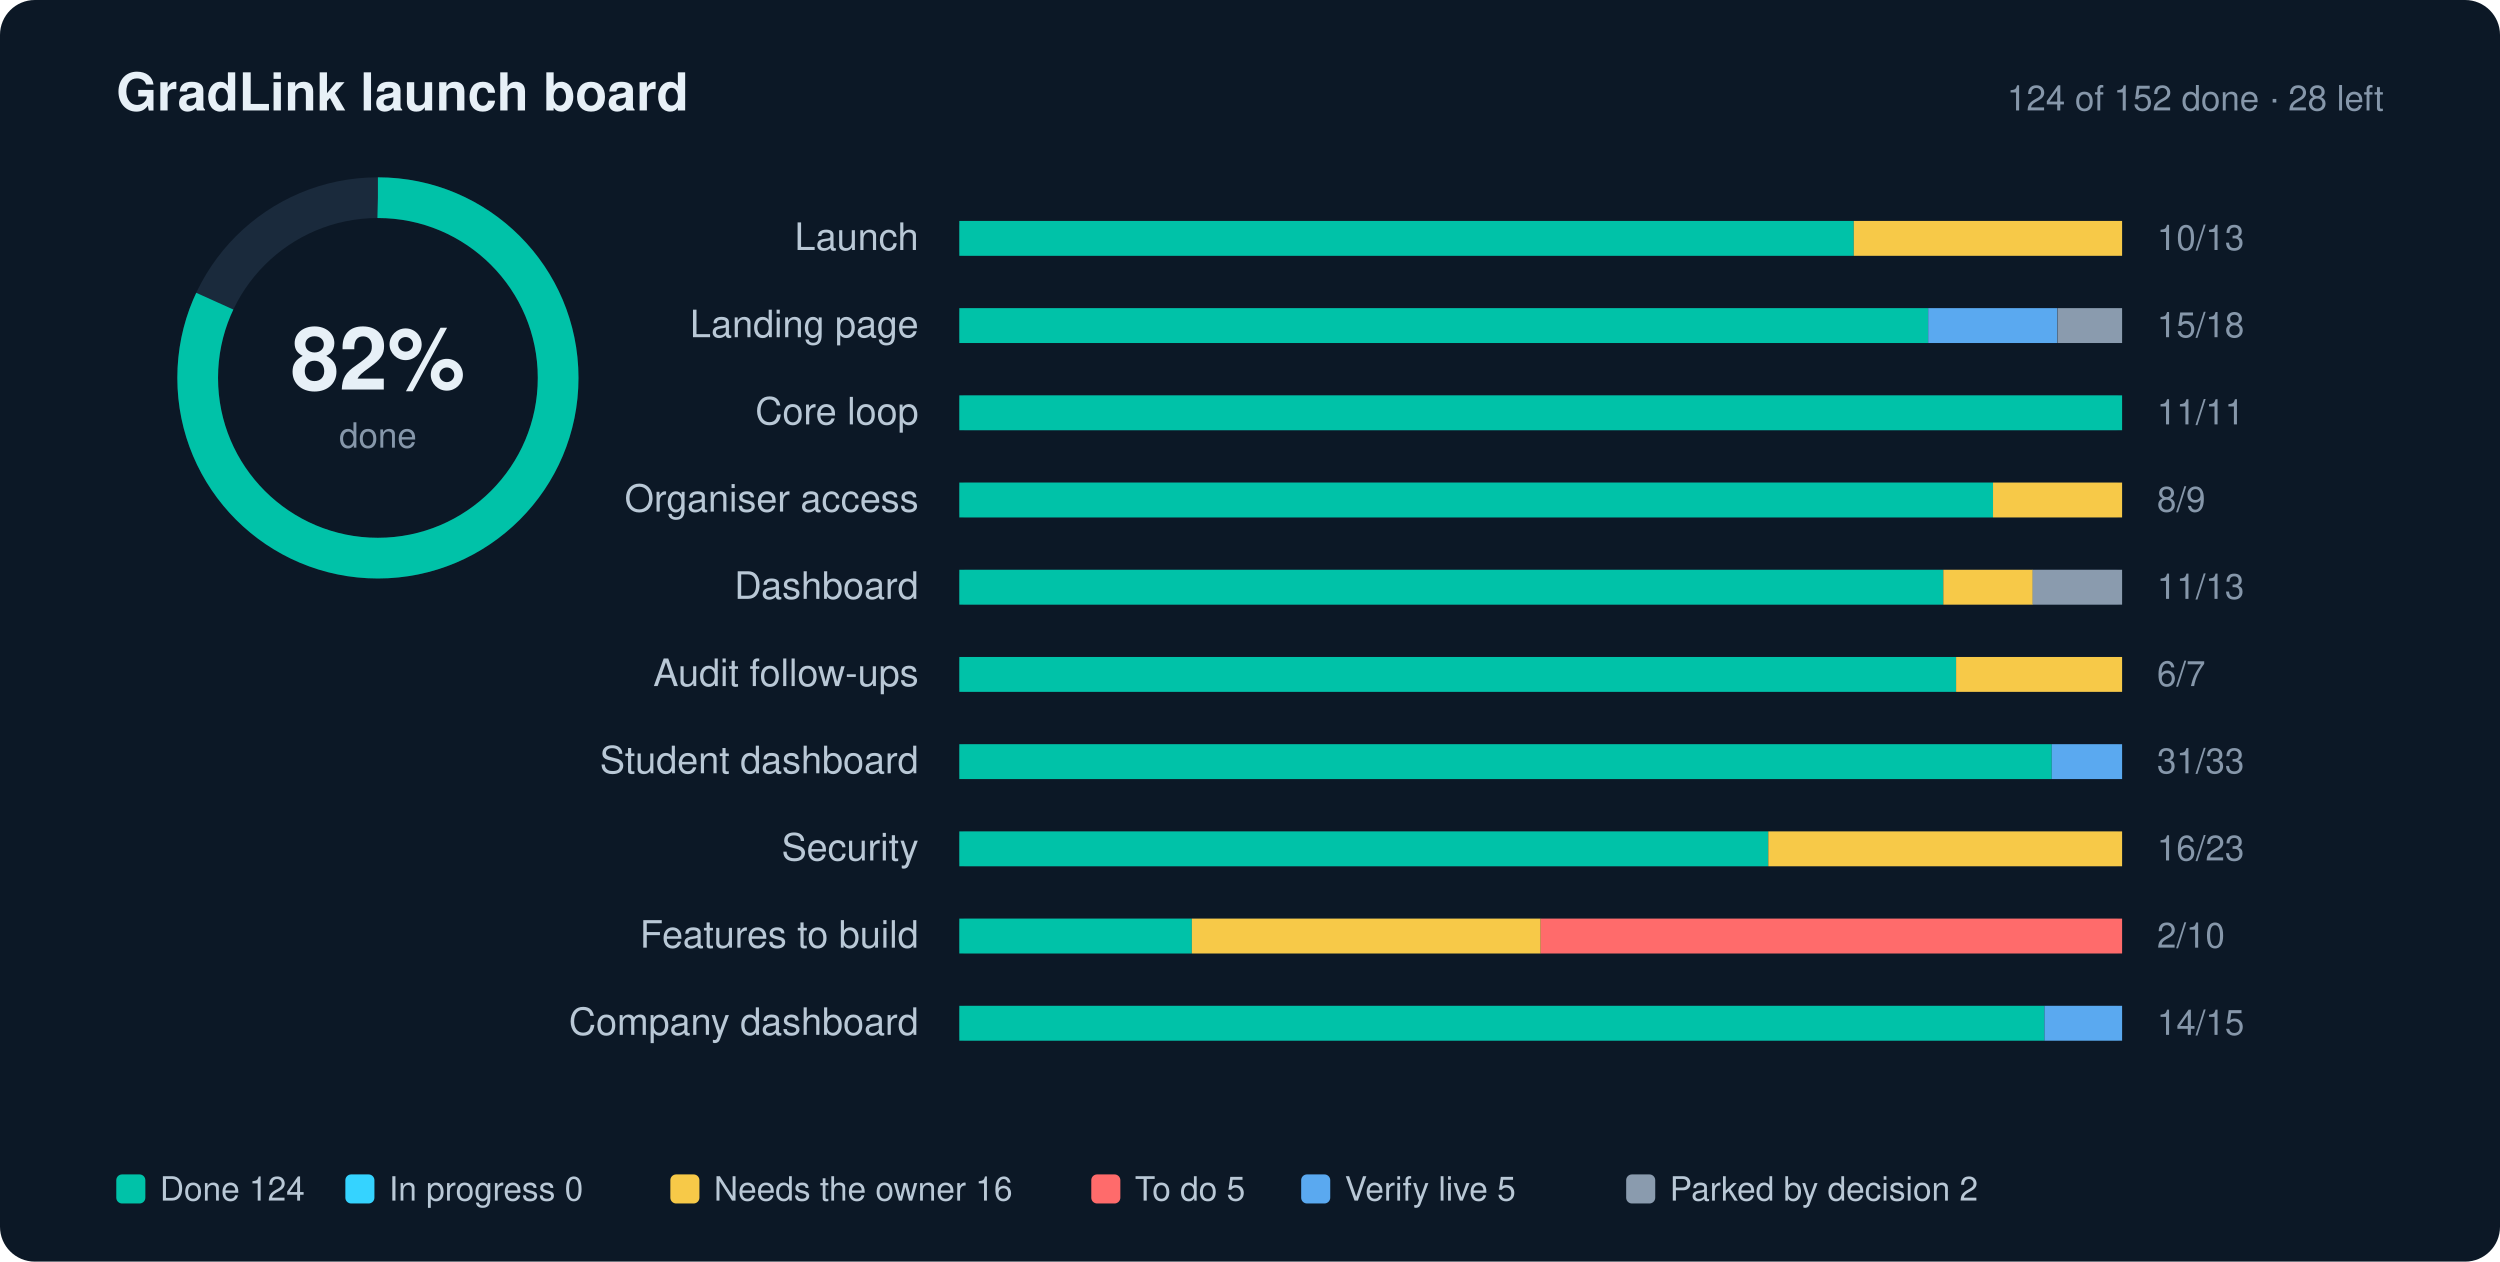
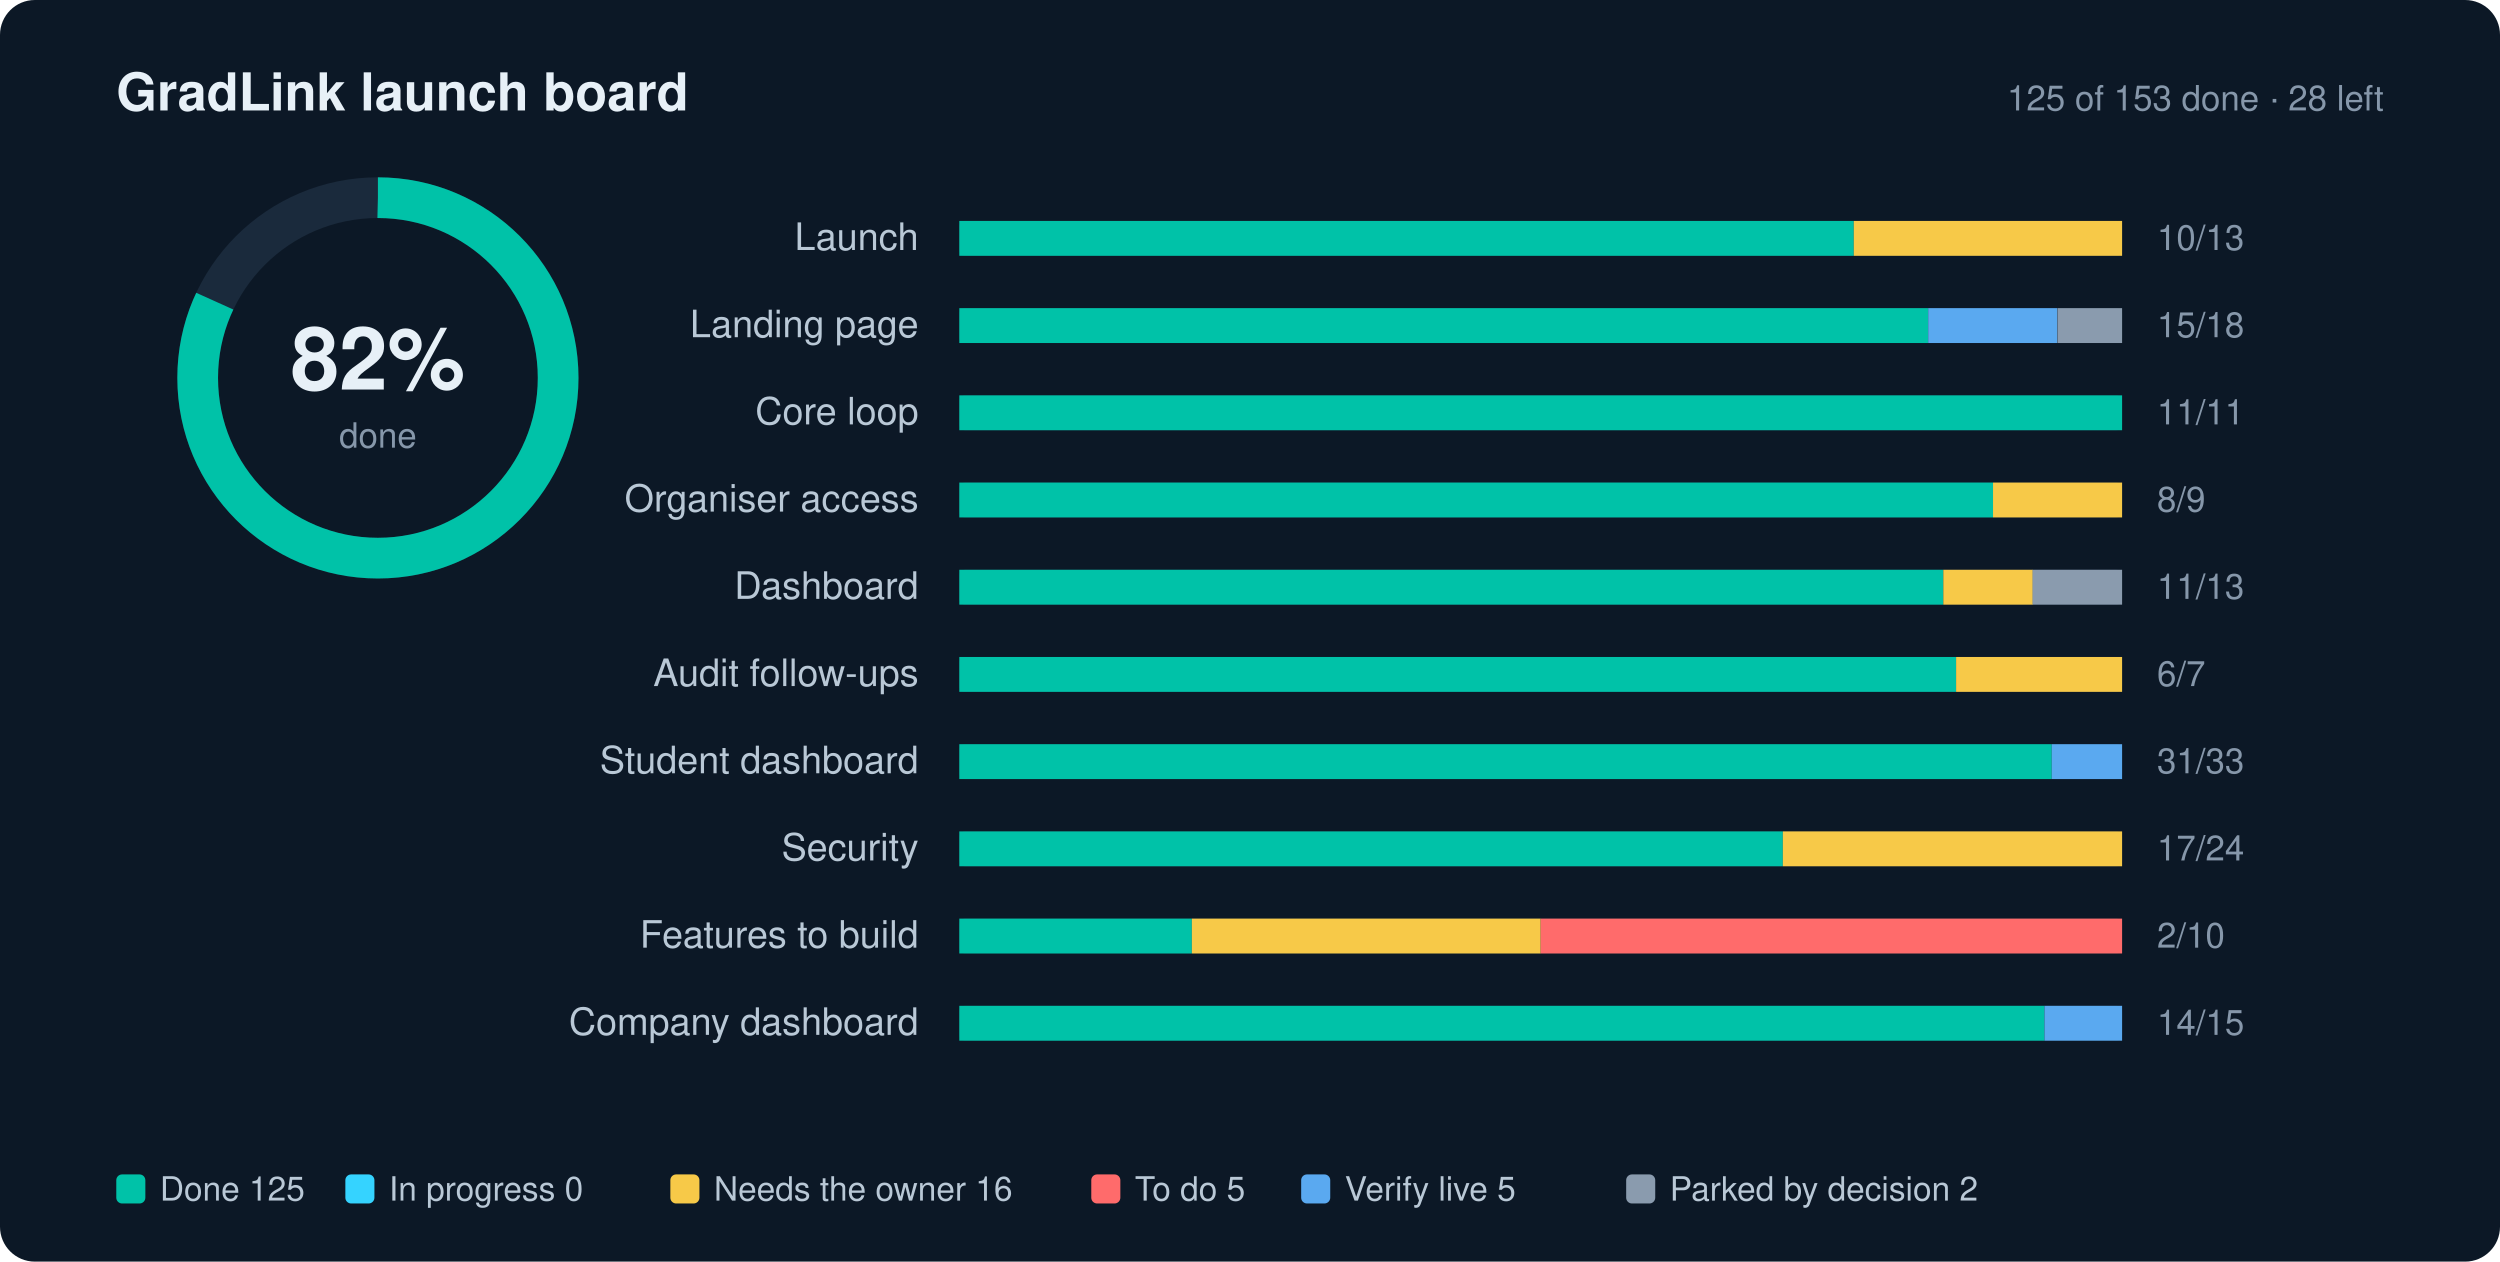
<svg xmlns="http://www.w3.org/2000/svg" width="860" height="434" viewBox="0 0 860 434" role="img" aria-label="GradLink launch progress: 82% done">
  <style>text{font-family:-apple-system,BlinkMacSystemFont,"Segoe UI",Helvetica,Arial,sans-serif;fill:#E7F0F7}.l{font-size:13px;fill:#B9C8D6}.n{font-size:12px;fill:#8697AA;font-variant-numeric:tabular-nums}.g{font-size:11.5px;fill:#B9C8D6}.h{font-size:18px;font-weight:700}.s{font-size:12px;fill:#8697AA}</style>
  <rect width="860" height="434" rx="12" fill="#0C1826" />
  <text x="40" y="38" class="h">GradLink launch board</text>
-   <text x="820" y="38" text-anchor="end" class="s">124 of 152 done · 28 left</text>
+   <text x="820" y="38" text-anchor="end" class="s">125 of 153 done · 28 left</text>
  <circle cx="130" cy="130" r="62" fill="none" stroke="#1A2A3C" stroke-width="14" />
  <circle cx="130" cy="130" r="62" fill="none" stroke="#00C2A8" stroke-width="14" stroke-dasharray="389.56" stroke-dashoffset="70.12" transform="rotate(-90 130 130)" />
  <text x="130" y="134" text-anchor="middle" style="font-size:30px;font-weight:700">82%</text>
  <text x="130" y="154" text-anchor="middle" class="s">done</text>
  <text x="316" y="86" text-anchor="end" class="l">Launch</text>
  <rect x="330" y="76" width="400" height="12" rx="2" fill="#1A2A3C" />
  <rect x="330.0" y="76" width="307.7" height="12" fill="#00C2A8" />
  <rect x="637.7" y="76" width="92.3" height="12" fill="#F7C948" />
  <text x="742" y="86" class="n">10/13</text>
  <text x="316" y="116" text-anchor="end" class="l">Landing page</text>
  <rect x="330" y="106" width="400" height="12" rx="2" fill="#1A2A3C" />
  <rect x="330.0" y="106" width="333.3" height="12" fill="#00C2A8" />
  <rect x="663.3" y="106" width="44.4" height="12" fill="#5AA9F0" />
  <rect x="707.8" y="106" width="22.2" height="12" fill="#8A9BAE" />
  <text x="742" y="116" class="n">15/18</text>
  <text x="316" y="146" text-anchor="end" class="l">Core loop</text>
  <rect x="330" y="136" width="400" height="12" rx="2" fill="#1A2A3C" />
  <rect x="330.0" y="136" width="400.0" height="12" fill="#00C2A8" />
  <text x="742" y="146" class="n">11/11</text>
  <text x="316" y="176" text-anchor="end" class="l">Organiser access</text>
  <rect x="330" y="166" width="400" height="12" rx="2" fill="#1A2A3C" />
  <rect x="330.0" y="166" width="355.6" height="12" fill="#00C2A8" />
  <rect x="685.6" y="166" width="44.4" height="12" fill="#F7C948" />
  <text x="742" y="176" class="n">8/9</text>
  <text x="316" y="206" text-anchor="end" class="l">Dashboard</text>
  <rect x="330" y="196" width="400" height="12" rx="2" fill="#1A2A3C" />
  <rect x="330.0" y="196" width="338.5" height="12" fill="#00C2A8" />
  <rect x="668.5" y="196" width="30.8" height="12" fill="#F7C948" />
  <rect x="699.2" y="196" width="30.8" height="12" fill="#8A9BAE" />
  <text x="742" y="206" class="n">11/13</text>
  <text x="316" y="236" text-anchor="end" class="l">Audit follow-ups</text>
  <rect x="330" y="226" width="400" height="12" rx="2" fill="#1A2A3C" />
  <rect x="330.0" y="226" width="342.9" height="12" fill="#00C2A8" />
  <rect x="672.9" y="226" width="57.1" height="12" fill="#F7C948" />
  <text x="742" y="236" class="n">6/7</text>
  <text x="316" y="266" text-anchor="end" class="l">Student dashboard</text>
  <rect x="330" y="256" width="400" height="12" rx="2" fill="#1A2A3C" />
  <rect x="330.0" y="256" width="375.8" height="12" fill="#00C2A8" />
  <rect x="705.8" y="256" width="24.2" height="12" fill="#5AA9F0" />
  <text x="742" y="266" class="n">31/33</text>
  <text x="316" y="296" text-anchor="end" class="l">Security</text>
  <rect x="330" y="286" width="400" height="12" rx="2" fill="#1A2A3C" />
-   <rect x="330.0" y="286" width="278.3" height="12" fill="#00C2A8" />
-   <rect x="608.3" y="286" width="121.7" height="12" fill="#F7C948" />
-   <text x="742" y="296" class="n">16/23</text>
+   <rect x="330.0" y="286" width="283.3" height="12" fill="#00C2A8" />
+   <rect x="613.3" y="286" width="116.7" height="12" fill="#F7C948" />
+   <text x="742" y="296" class="n">17/24</text>
  <text x="316" y="326" text-anchor="end" class="l">Features to build</text>
  <rect x="330" y="316" width="400" height="12" rx="2" fill="#1A2A3C" />
  <rect x="330.0" y="316" width="80.0" height="12" fill="#00C2A8" />
  <rect x="410.0" y="316" width="120.0" height="12" fill="#F7C948" />
  <rect x="530.0" y="316" width="200.0" height="12" fill="#FF6B6B" />
  <text x="742" y="326" class="n">2/10</text>
  <text x="316" y="356" text-anchor="end" class="l">Company dashboard</text>
  <rect x="330" y="346" width="400" height="12" rx="2" fill="#1A2A3C" />
  <rect x="330.0" y="346" width="373.3" height="12" fill="#00C2A8" />
  <rect x="703.3" y="346" width="26.7" height="12" fill="#5AA9F0" />
  <text x="742" y="356" class="n">14/15</text>
  <rect x="40" y="404" width="10" height="10" rx="2" fill="#00C2A8" />
-   <text x="55" y="413" class="g">Done 124</text>
+   <text x="55" y="413" class="g">Done 125</text>
  <rect x="118.8" y="404" width="10" height="10" rx="2" fill="#35D3FF" />
  <text x="133.8" y="413" class="g">In progress 0</text>
  <rect x="230.6" y="404" width="10" height="10" rx="2" fill="#F7C948" />
  <text x="245.6" y="413" class="g">Needs the owner 16</text>
  <rect x="375.4" y="404" width="10" height="10" rx="2" fill="#FF6B6B" />
  <text x="390.4" y="413" class="g">To do 5</text>
  <rect x="447.6" y="404" width="10" height="10" rx="2" fill="#5AA9F0" />
  <text x="462.6" y="413" class="g">Verify live 5</text>
  <rect x="559.4" y="404" width="10" height="10" rx="2" fill="#8A9BAE" />
  <text x="574.4" y="413" class="g">Parked by decision 2</text>
</svg>
